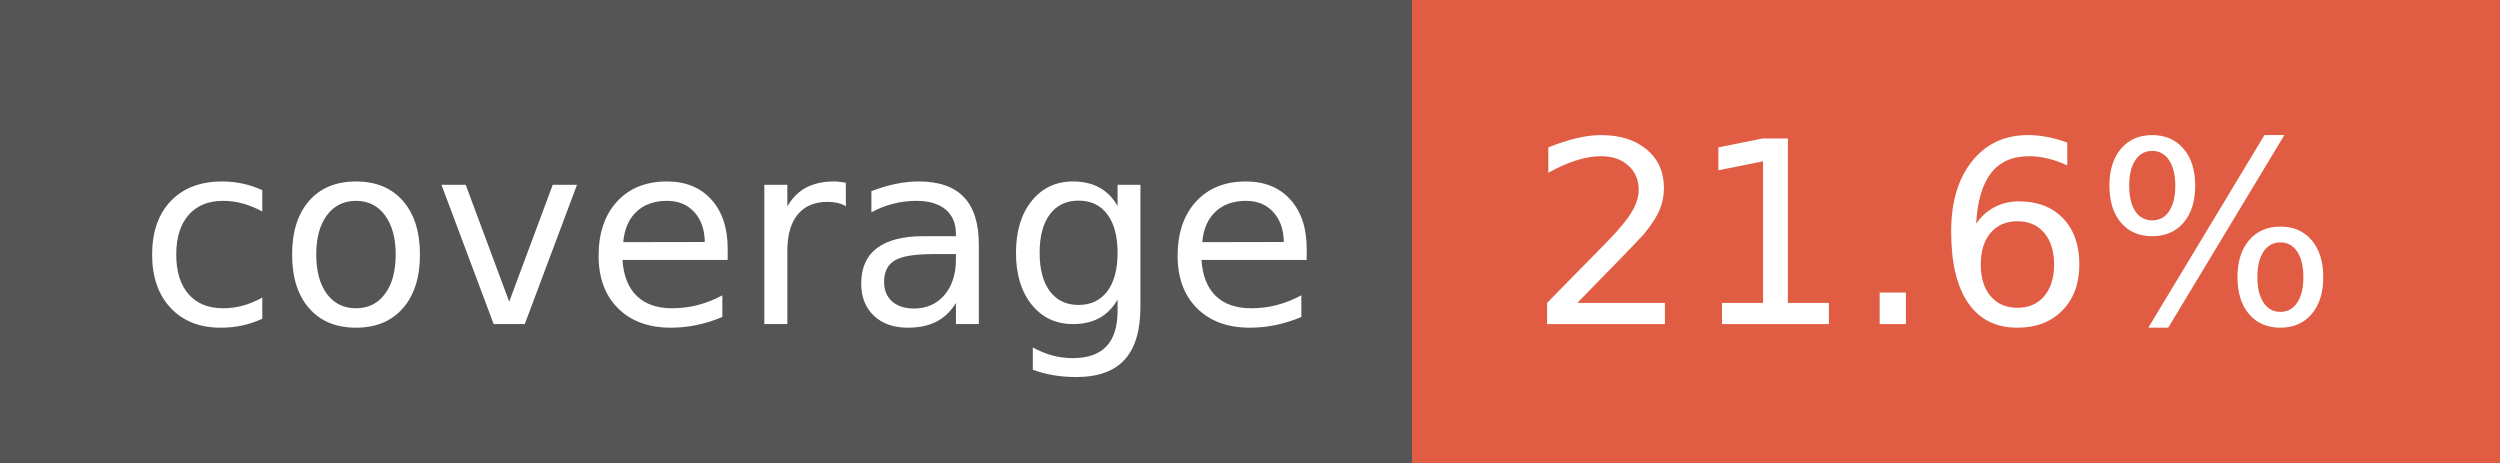
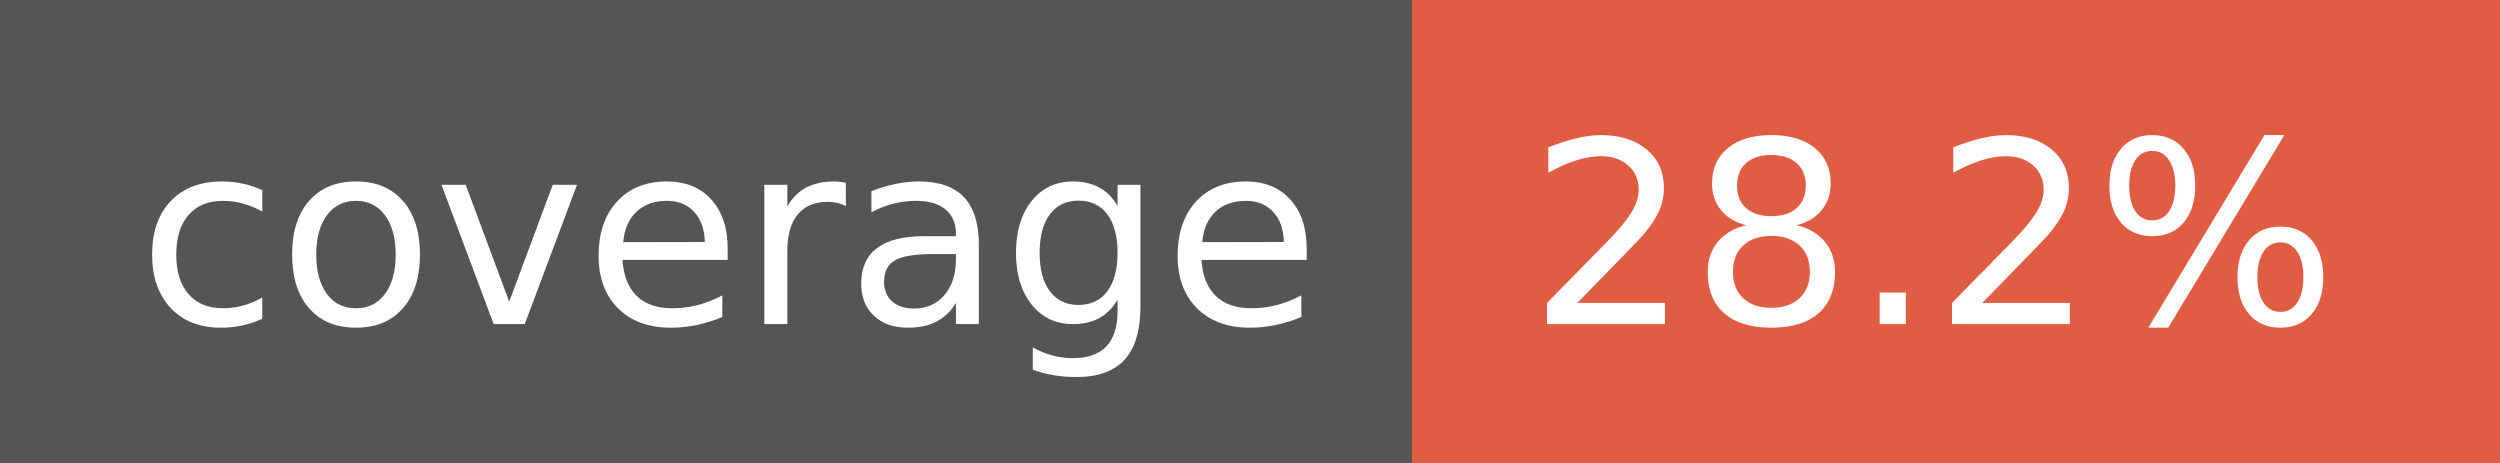
- <svg xmlns="http://www.w3.org/2000/svg" width="108" height="20" role="img" aria-label="coverage: 21.6%">
+ <svg xmlns="http://www.w3.org/2000/svg" width="108" height="20" role="img" aria-label="coverage: 28.2%">
  <g shape-rendering="crispEdges">
    <rect width="61" height="20" fill="#555" />
    <rect x="61" width="47" height="20" fill="#e05d44" />
  </g>
  <g fill="#fff" text-anchor="middle" font-family="Verdana,Geneva,DejaVu Sans,sans-serif" text-rendering="geometricPrecision" font-size="110">
    <text x="315" y="140" transform="scale(.1)" fill="#fff" textLength="510">coverage</text>
-     <text x="835" y="140" transform="scale(.1)" fill="#fff" textLength="370">21.6%</text>
+     <text x="835" y="140" transform="scale(.1)" fill="#fff" textLength="370">28.2%</text>
  </g>
</svg>
